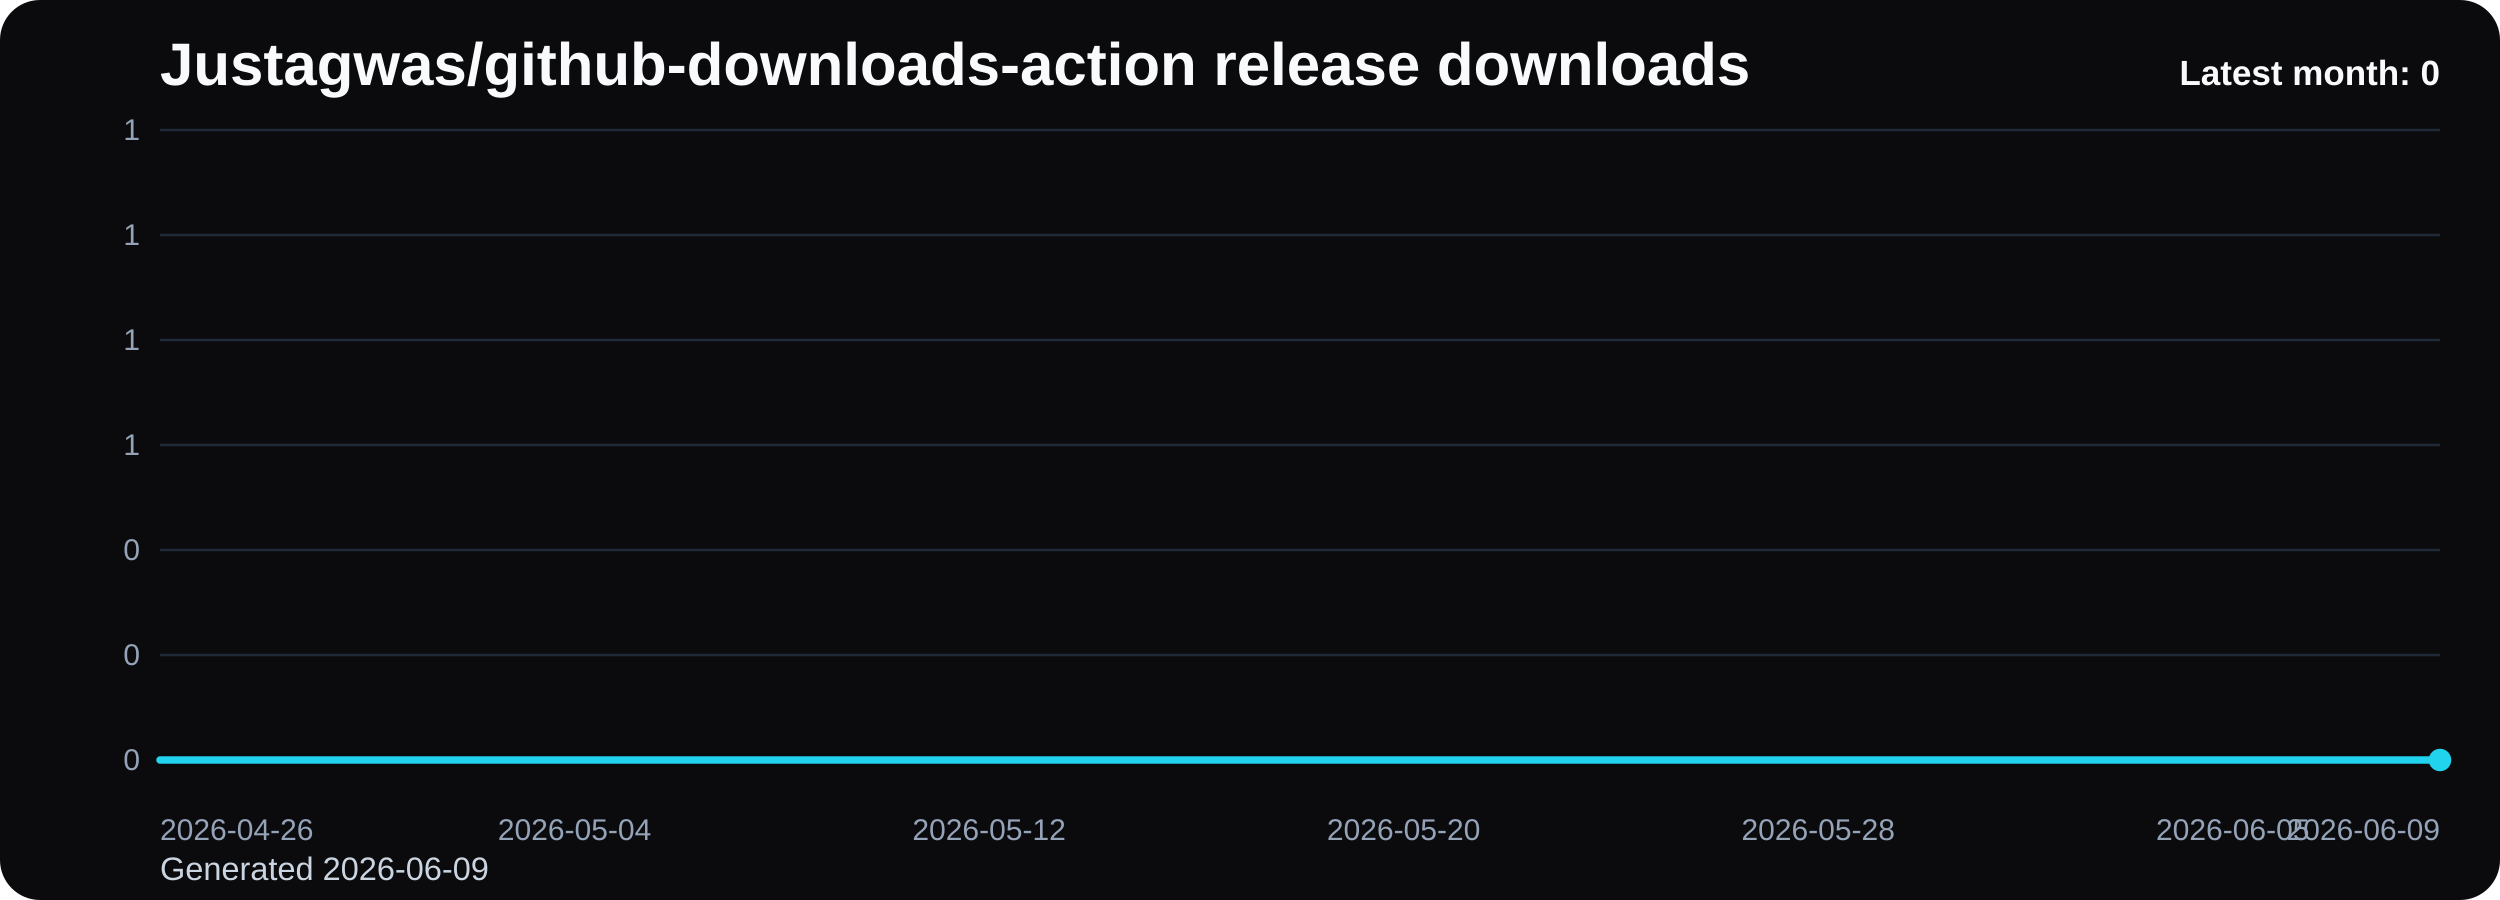
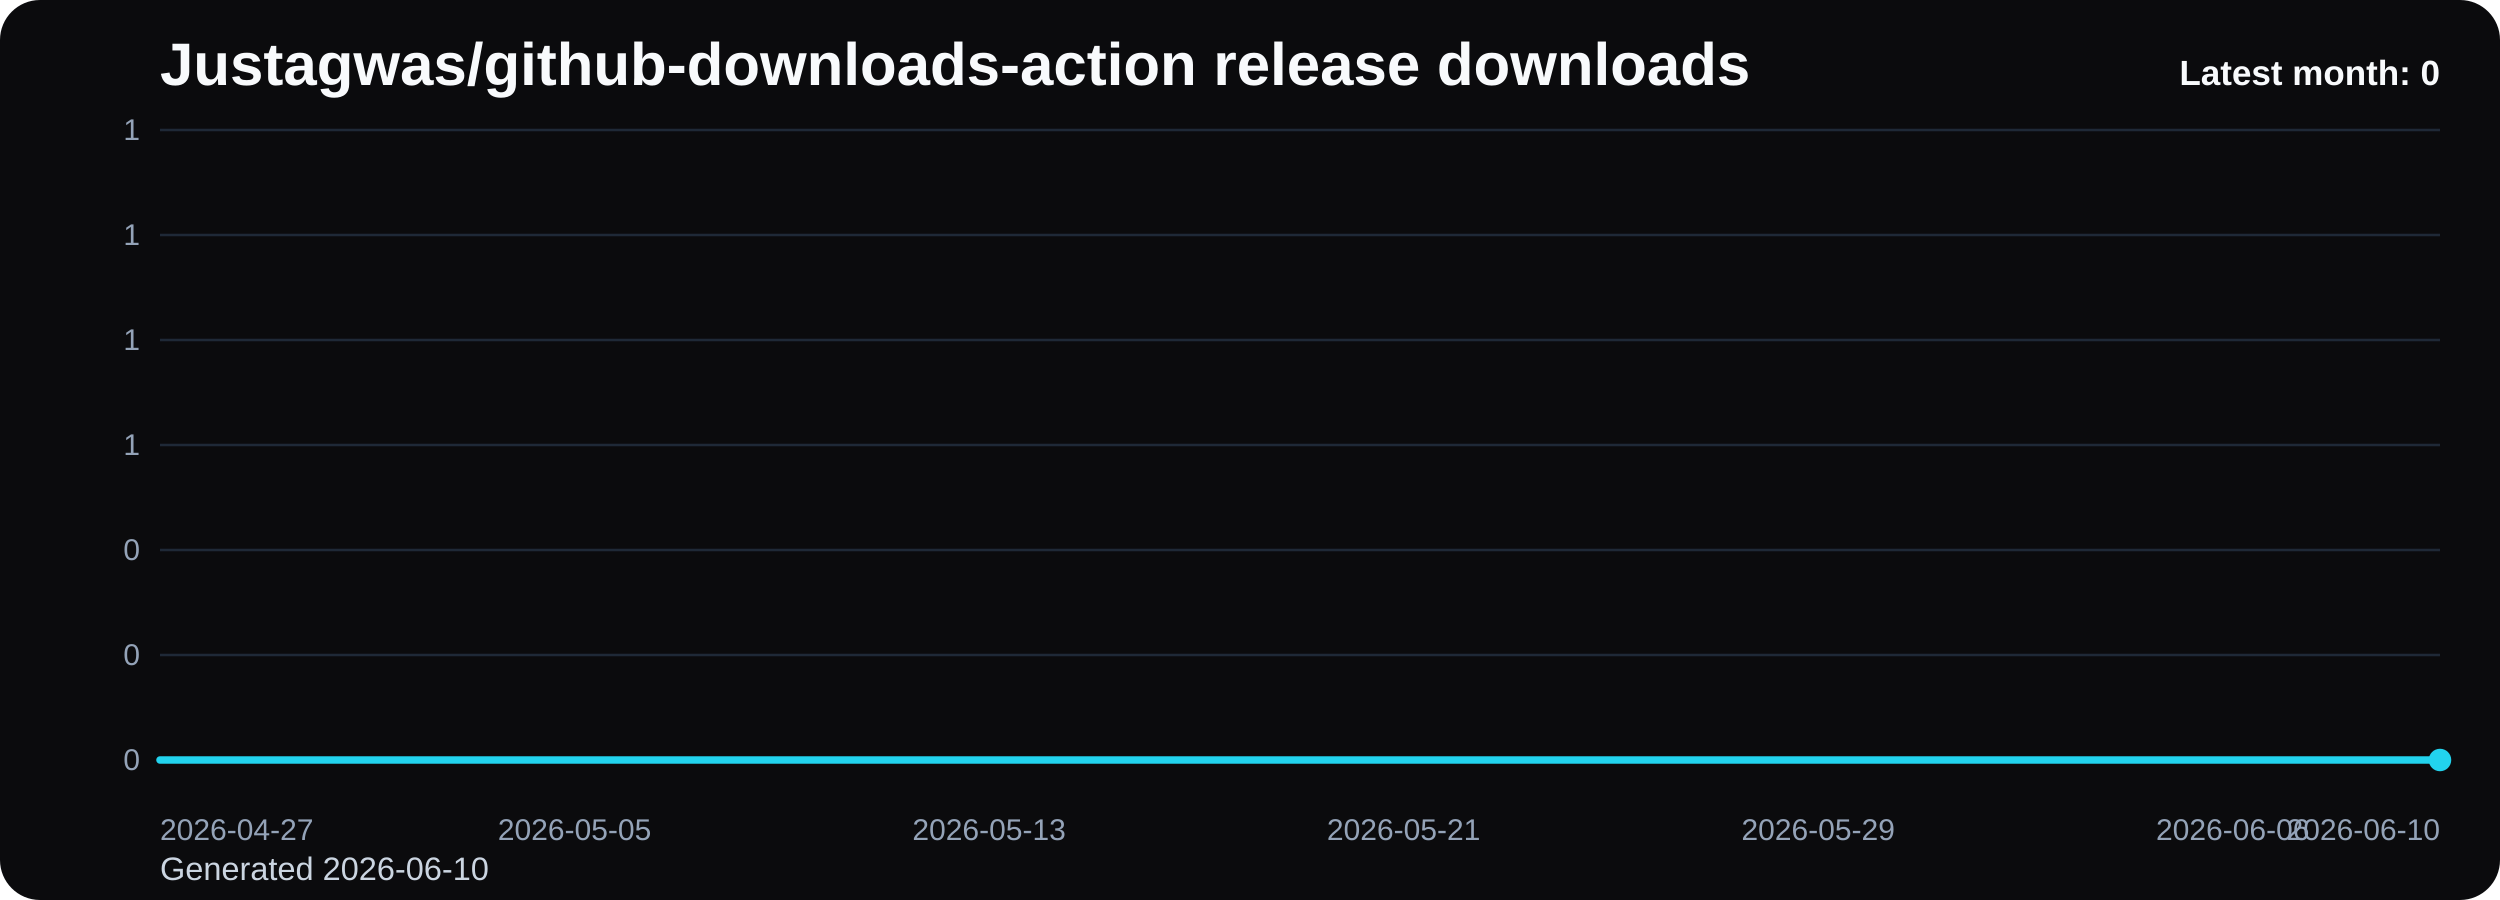
<svg xmlns="http://www.w3.org/2000/svg" viewBox="0 0 1000 360" role="img" aria-label="Justagwas/github-downloads-action release downloads chart">
  <defs>
    <linearGradient id="fill-monthly-black" x1="0" y1="0" x2="0" y2="1">
      <stop offset="0%" stop-color="#22d3ee" stop-opacity="0.32" />
      <stop offset="100%" stop-color="#22d3ee" stop-opacity="0.05" />
    </linearGradient>
    <style>
      .bg { fill: #0b0b0d; }
      .title { font: 700 24px Arial, sans-serif; fill: #f8fafc; }
      .sub { font: 400 13px Arial, sans-serif; fill: #cbd5e1; }
      .grid { stroke: #1f2937; stroke-width: 1; }
      .axis { font: 400 12px Arial, sans-serif; fill: #94a3b8; }
      .line { fill: none; stroke: #22d3ee; stroke-width: 3; stroke-linecap: round; stroke-linejoin: round; }
      .dot { fill: #22d3ee; }
      .value { font: 600 11px Arial, sans-serif; fill: #cbd5e1; }
      .latest { font: 700 14px Arial, sans-serif; fill: #f8fafc; }
    </style>
  </defs>
  <rect class="bg" x="0" y="0" width="1000" height="360" rx="16" />
  <text class="title" x="64" y="34">Justagwas/github-downloads-action release downloads</text>
-   <text class="sub" x="64" y="352">Generated 2026-06-09</text>
+   <text class="sub" x="64" y="352">Generated 2026-06-10</text>
  <line x1="64" y1="52.00" x2="976" y2="52.00" class="grid" />
  <text x="56" y="56.00" text-anchor="end" class="axis">1</text>
  <line x1="64" y1="94.00" x2="976" y2="94.00" class="grid" />
  <text x="56" y="98.00" text-anchor="end" class="axis">1</text>
  <line x1="64" y1="136.00" x2="976" y2="136.00" class="grid" />
  <text x="56" y="140.00" text-anchor="end" class="axis">1</text>
  <line x1="64" y1="178.00" x2="976" y2="178.00" class="grid" />
  <text x="56" y="182.00" text-anchor="end" class="axis">1</text>
  <line x1="64" y1="220.00" x2="976" y2="220.00" class="grid" />
  <text x="56" y="224.00" text-anchor="end" class="axis">0</text>
  <line x1="64" y1="262.00" x2="976" y2="262.00" class="grid" />
  <text x="56" y="266.00" text-anchor="end" class="axis">0</text>
  <line x1="64" y1="304.00" x2="976" y2="304.00" class="grid" />
  <text x="56" y="308.00" text-anchor="end" class="axis">0</text>
  <path d="M 64.00 304 L 64.00 304.00 L 84.73 304.00 L 105.45 304.00 L 126.18 304.00 L 146.91 304.00 L 167.64 304.00 L 188.36 304.00 L 209.09 304.00 L 229.82 304.00 L 250.55 304.00 L 271.27 304.00 L 292.00 304.00 L 312.73 304.00 L 333.45 304.00 L 354.18 304.00 L 374.91 304.00 L 395.64 304.00 L 416.36 304.00 L 437.09 304.00 L 457.82 304.00 L 478.55 304.00 L 499.27 304.00 L 520.00 304.00 L 540.73 304.00 L 561.45 304.00 L 582.18 304.00 L 602.91 304.00 L 623.64 304.00 L 644.36 304.00 L 665.09 304.00 L 685.82 304.00 L 706.55 304.00 L 727.27 304.00 L 748.00 304.00 L 768.73 304.00 L 789.45 304.00 L 810.18 304.00 L 830.91 304.00 L 851.64 304.00 L 872.36 304.00 L 893.09 304.00 L 913.82 304.00 L 934.55 304.00 L 955.27 304.00 L 976.00 304.00 L 976.00 304 Z" fill="url(#fill-monthly-black)" />
  <polyline class="line" points="64.00,304.00 84.73,304.00 105.45,304.00 126.18,304.00 146.91,304.00 167.64,304.00 188.36,304.00 209.09,304.00 229.82,304.00 250.55,304.00 271.27,304.00 292.00,304.00 312.73,304.00 333.45,304.00 354.18,304.00 374.91,304.00 395.64,304.00 416.36,304.00 437.09,304.00 457.82,304.00 478.55,304.00 499.27,304.00 520.00,304.00 540.73,304.00 561.45,304.00 582.18,304.00 602.91,304.00 623.64,304.00 644.36,304.00 665.09,304.00 685.82,304.00 706.55,304.00 727.27,304.00 748.00,304.00 768.73,304.00 789.45,304.00 810.18,304.00 830.91,304.00 851.64,304.00 872.36,304.00 893.09,304.00 913.82,304.00 934.55,304.00 955.27,304.00 976.00,304.00" />
  <circle class="dot" cx="976.00" cy="304.00" r="4.5" />
-   <text class="axis" x="64.00" y="336" text-anchor="start">2026-04-26</text>
-   <text class="axis" x="229.82" y="336" text-anchor="middle">2026-05-04</text>
-   <text class="axis" x="395.64" y="336" text-anchor="middle">2026-05-12</text>
-   <text class="axis" x="561.45" y="336" text-anchor="middle">2026-05-20</text>
-   <text class="axis" x="727.27" y="336" text-anchor="middle">2026-05-28</text>
-   <text class="axis" x="893.09" y="336" text-anchor="middle">2026-06-05</text>
-   <text class="axis" x="976.00" y="336" text-anchor="end">2026-06-09</text>
+   <text class="axis" x="64.00" y="336" text-anchor="start">2026-04-27</text>
+   <text class="axis" x="229.82" y="336" text-anchor="middle">2026-05-05</text>
+   <text class="axis" x="395.64" y="336" text-anchor="middle">2026-05-13</text>
+   <text class="axis" x="561.45" y="336" text-anchor="middle">2026-05-21</text>
+   <text class="axis" x="727.27" y="336" text-anchor="middle">2026-05-29</text>
+   <text class="axis" x="893.09" y="336" text-anchor="middle">2026-06-06</text>
+   <text class="axis" x="976.00" y="336" text-anchor="end">2026-06-10</text>
  <text class="latest" x="976" y="34" text-anchor="end">Latest month: 0</text>
</svg>
